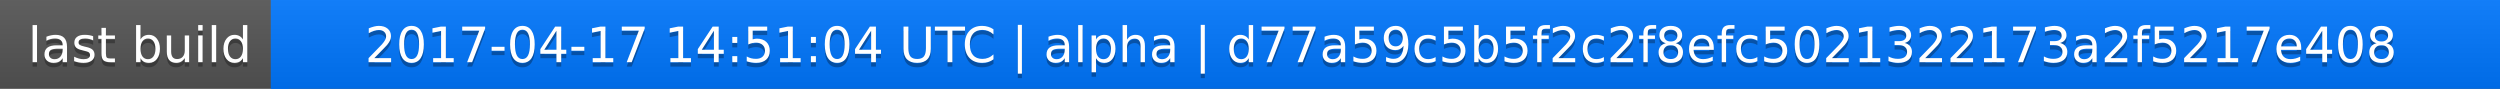
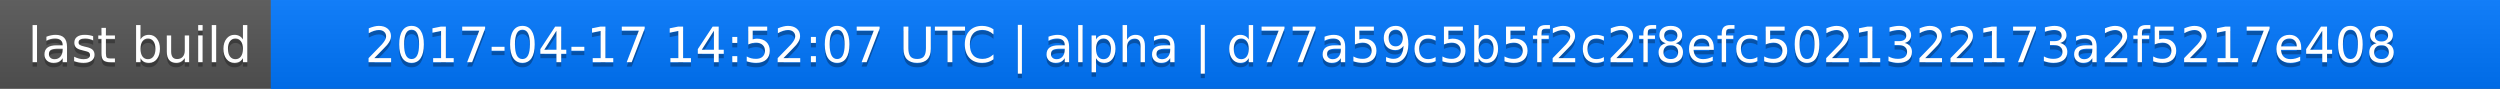
<svg xmlns="http://www.w3.org/2000/svg" width="563" height="20">
  <linearGradient id="a" x2="0" y2="100%">
    <stop offset="0" stop-color="#bbb" stop-opacity=".1" />
    <stop offset="1" stop-opacity=".1" />
  </linearGradient>
  <rect rx="0" width="563" height="20" fill="#555" />
  <rect rx="0" x="61" width="502" height="20" fill="#07f" />
  <path fill="#07f" d="M61 0h4v20h-4z" />
  <rect rx="0" width="563" height="20" fill="url(#a)" />
  <g fill="#fff" text-anchor="middle" font-family="DejaVu Sans,Verdana,Geneva,sans-serif" font-size="11">
    <text x="31.5" y="15" fill="#010101" fill-opacity=".3">last build</text>
    <text x="31.5" y="14">last build</text>
-     <text x="311" y="15" fill="#010101" fill-opacity=".3">2017-04-17 14:51:04 UTC | alpha | d77a59c5b5f2c2f8efc5021322173a2f5217e408</text>
-     <text x="311" y="14">2017-04-17 14:51:04 UTC | alpha | d77a59c5b5f2c2f8efc5021322173a2f5217e408</text>
+     <text x="311" y="15" fill="#010101" fill-opacity=".3">2017-04-17 14:52:07 UTC | alpha | d77a59c5b5f2c2f8efc5021322173a2f5217e408</text>
+     <text x="311" y="14">2017-04-17 14:52:07 UTC | alpha | d77a59c5b5f2c2f8efc5021322173a2f5217e408</text>
  </g>
</svg>
